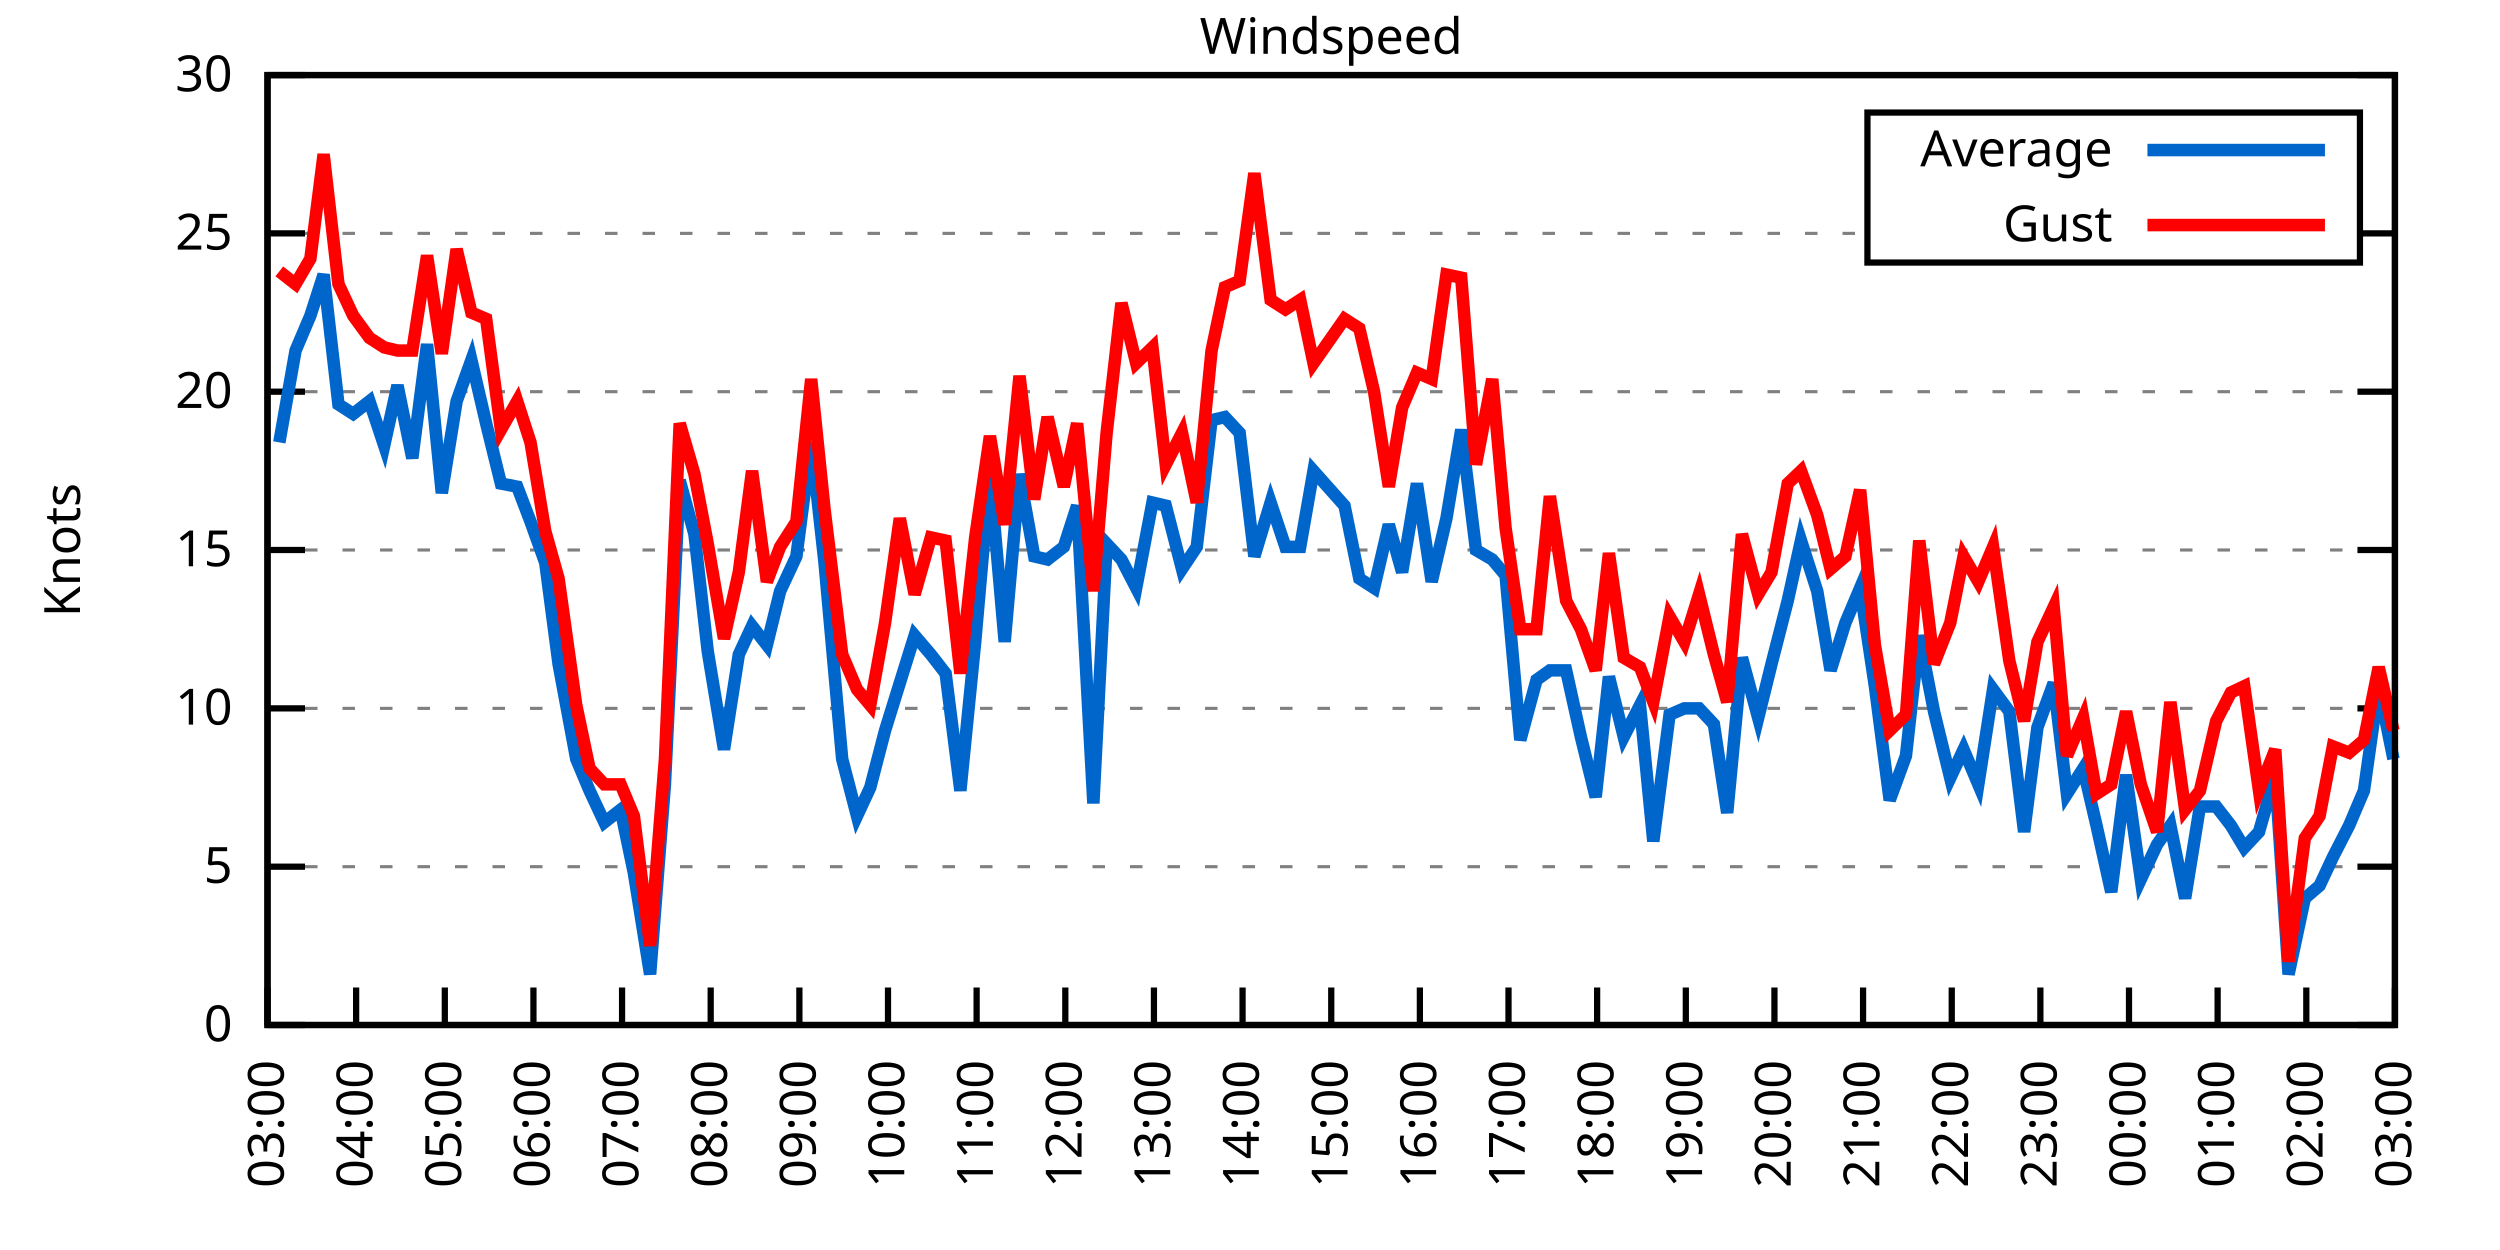
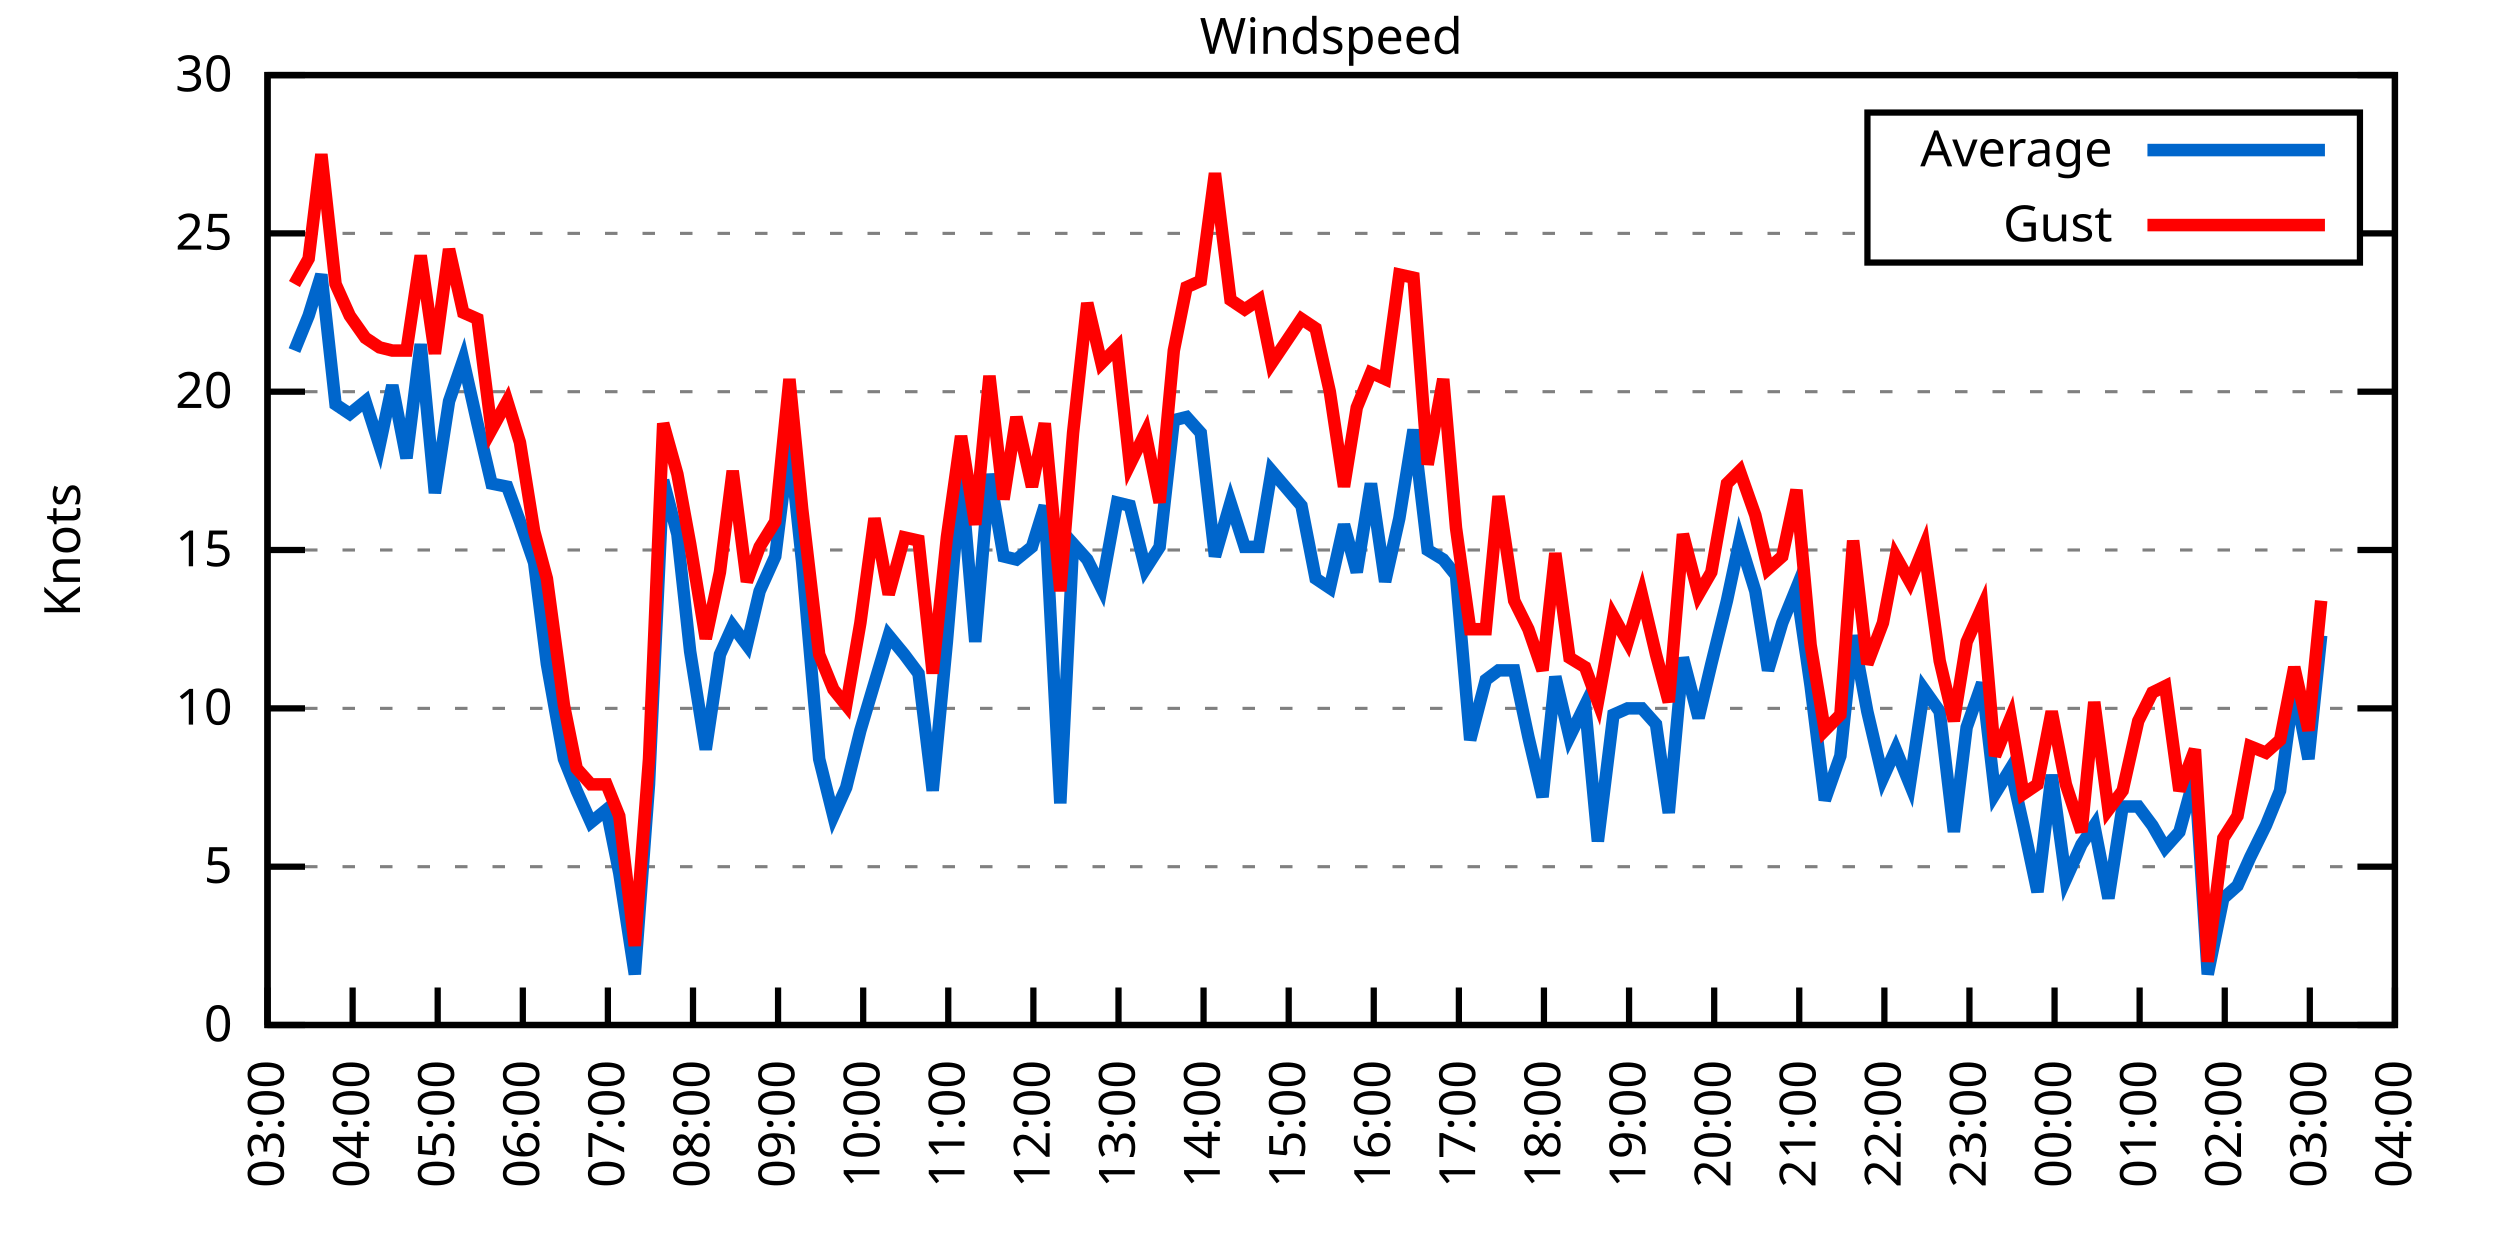
<svg xmlns="http://www.w3.org/2000/svg" xmlns:xlink="http://www.w3.org/1999/xlink" width="400" height="200" viewBox="0 0 400 200">
  <g id="gnuplot_canvas">
    <rect x="0" y="0" width="400" height="200" fill="none" />
    <defs>
      <circle id="gpDot" r="0.5" stroke-width="0.5" stroke="currentColor" />
      <path id="gpPt0" stroke-width="0.333" stroke="currentColor" d="M-1,0 h2 M0,-1 v2" />
      <path id="gpPt1" stroke-width="0.333" stroke="currentColor" d="M-1,-1 L1,1 M1,-1 L-1,1" />
      <path id="gpPt2" stroke-width="0.333" stroke="currentColor" d="M-1,0 L1,0 M0,-1 L0,1 M-1,-1 L1,1 M-1,1 L1,-1" />
      <rect id="gpPt3" stroke-width="0.333" stroke="currentColor" x="-1" y="-1" width="2" height="2" />
      <rect id="gpPt4" stroke-width="0.333" stroke="currentColor" fill="currentColor" x="-1" y="-1" width="2" height="2" />
      <circle id="gpPt5" stroke-width="0.333" stroke="currentColor" cx="0" cy="0" r="1" />
      <use xlink:href="#gpPt5" id="gpPt6" fill="currentColor" stroke="none" />
      <path id="gpPt7" stroke-width="0.333" stroke="currentColor" d="M0,-1.33 L-1.33,0.67 L1.33,0.67 z" />
      <use xlink:href="#gpPt7" id="gpPt8" fill="currentColor" stroke="none" />
      <use xlink:href="#gpPt7" id="gpPt9" stroke="currentColor" transform="rotate(180)" />
      <use xlink:href="#gpPt9" id="gpPt10" fill="currentColor" stroke="none" />
      <use xlink:href="#gpPt3" id="gpPt11" stroke="currentColor" transform="rotate(45)" />
      <use xlink:href="#gpPt11" id="gpPt12" fill="currentColor" stroke="none" />
      <path id="gpPt13" stroke-width="0.333" stroke="currentColor" d="M0,1.330 L1.265,0.411 L0.782,-1.067 L-0.782,-1.076 L-1.265,0.411 z" />
      <use xlink:href="#gpPt13" id="gpPt14" fill="currentColor" stroke="none" />
      <filter id="textbox" filterUnits="objectBoundingBox" x="0" y="0" height="1" width="1">
        <feFlood flood-color="white" flood-opacity="1" result="bgnd" />
        <feComposite in="SourceGraphic" in2="bgnd" operator="atop" />
      </filter>
      <filter id="greybox" filterUnits="objectBoundingBox" x="0" y="0" height="1" width="1">
        <feFlood flood-color="lightgrey" flood-opacity="1" result="grey" />
        <feComposite in="SourceGraphic" in2="grey" operator="atop" />
      </filter>
    </defs>
    <g fill="none" color="white" stroke="currentColor" stroke-width="1.00" stroke-linecap="butt" stroke-linejoin="miter">
</g>
    <g fill="none" color="black" stroke="currentColor" stroke-width="1.00" stroke-linecap="butt" stroke-linejoin="miter">
      <g stroke="none" shape-rendering="crispEdges">
        <polygon fill="rgb(255, 255, 255)" points="42.80,164.00 383.18,164.00 383.18,12.02 42.80,12.02 " />
      </g>
    </g>
    <g fill="none" color="black" stroke="currentColor" stroke-width="1.00" stroke-linecap="butt" stroke-linejoin="miter">
</g>
    <g fill="none" color="black" stroke="black" stroke-width="0.50" stroke-linecap="butt" stroke-linejoin="miter">
</g>
    <g fill="none" color="gray" stroke="currentColor" stroke-width="0.50" stroke-linecap="butt" stroke-linejoin="miter">
      <path stroke="gray" stroke-dasharray="2,4" class="gridline" d="M42.80,164.00 L383.19,164.00  " />
    </g>
    <g fill="none" color="gray" stroke="gray" stroke-width="1.00" stroke-linecap="butt" stroke-linejoin="miter">
</g>
    <g fill="none" color="black" stroke="currentColor" stroke-width="1.00" stroke-linecap="butt" stroke-linejoin="miter">
      <path stroke="black" d="M42.80,164.00 L48.80,164.00 M383.19,164.00 L377.19,164.00  " />
      <g transform="translate(37.20,166.60)" stroke="none" fill="black" font-family="Sans" font-size="8.00" text-anchor="end">
        <text>
          <tspan font-family="Sans"> 0</tspan>
        </text>
      </g>
    </g>
    <g fill="none" color="black" stroke="currentColor" stroke-width="1.00" stroke-linecap="butt" stroke-linejoin="miter">
</g>
    <g fill="none" color="black" stroke="black" stroke-width="0.50" stroke-linecap="butt" stroke-linejoin="miter">
</g>
    <g fill="none" color="gray" stroke="currentColor" stroke-width="0.50" stroke-linecap="butt" stroke-linejoin="miter">
      <path stroke="gray" stroke-dasharray="2,4" class="gridline" d="M42.80,138.67 L383.19,138.67  " />
    </g>
    <g fill="none" color="gray" stroke="gray" stroke-width="1.00" stroke-linecap="butt" stroke-linejoin="miter">
</g>
    <g fill="none" color="black" stroke="currentColor" stroke-width="1.00" stroke-linecap="butt" stroke-linejoin="miter">
      <path stroke="black" d="M42.80,138.67 L48.80,138.67 M383.19,138.67 L377.19,138.67  " />
      <g transform="translate(37.20,141.27)" stroke="none" fill="black" font-family="Sans" font-size="8.00" text-anchor="end">
        <text>
          <tspan font-family="Sans"> 5</tspan>
        </text>
      </g>
    </g>
    <g fill="none" color="black" stroke="currentColor" stroke-width="1.00" stroke-linecap="butt" stroke-linejoin="miter">
</g>
    <g fill="none" color="black" stroke="black" stroke-width="0.50" stroke-linecap="butt" stroke-linejoin="miter">
</g>
    <g fill="none" color="gray" stroke="currentColor" stroke-width="0.50" stroke-linecap="butt" stroke-linejoin="miter">
      <path stroke="gray" stroke-dasharray="2,4" class="gridline" d="M42.80,113.34 L383.19,113.34  " />
    </g>
    <g fill="none" color="gray" stroke="gray" stroke-width="1.00" stroke-linecap="butt" stroke-linejoin="miter">
</g>
    <g fill="none" color="black" stroke="currentColor" stroke-width="1.00" stroke-linecap="butt" stroke-linejoin="miter">
      <path stroke="black" d="M42.80,113.34 L48.80,113.34 M383.19,113.34 L377.19,113.34  " />
      <g transform="translate(37.20,115.94)" stroke="none" fill="black" font-family="Sans" font-size="8.00" text-anchor="end">
        <text>
          <tspan font-family="Sans"> 10</tspan>
        </text>
      </g>
    </g>
    <g fill="none" color="black" stroke="currentColor" stroke-width="1.00" stroke-linecap="butt" stroke-linejoin="miter">
</g>
    <g fill="none" color="black" stroke="black" stroke-width="0.50" stroke-linecap="butt" stroke-linejoin="miter">
</g>
    <g fill="none" color="gray" stroke="currentColor" stroke-width="0.50" stroke-linecap="butt" stroke-linejoin="miter">
      <path stroke="gray" stroke-dasharray="2,4" class="gridline" d="M42.80,88.00 L383.19,88.00  " />
    </g>
    <g fill="none" color="gray" stroke="gray" stroke-width="1.00" stroke-linecap="butt" stroke-linejoin="miter">
</g>
    <g fill="none" color="black" stroke="currentColor" stroke-width="1.00" stroke-linecap="butt" stroke-linejoin="miter">
      <path stroke="black" d="M42.80,88.00 L48.80,88.00 M383.19,88.00 L377.19,88.00  " />
      <g transform="translate(37.20,90.60)" stroke="none" fill="black" font-family="Sans" font-size="8.00" text-anchor="end">
        <text>
          <tspan font-family="Sans"> 15</tspan>
        </text>
      </g>
    </g>
    <g fill="none" color="black" stroke="currentColor" stroke-width="1.00" stroke-linecap="butt" stroke-linejoin="miter">
</g>
    <g fill="none" color="black" stroke="black" stroke-width="0.50" stroke-linecap="butt" stroke-linejoin="miter">
</g>
    <g fill="none" color="gray" stroke="currentColor" stroke-width="0.50" stroke-linecap="butt" stroke-linejoin="miter">
      <path stroke="gray" stroke-dasharray="2,4" class="gridline" d="M42.80,62.67 L383.19,62.67  " />
    </g>
    <g fill="none" color="gray" stroke="gray" stroke-width="1.00" stroke-linecap="butt" stroke-linejoin="miter">
</g>
    <g fill="none" color="black" stroke="currentColor" stroke-width="1.00" stroke-linecap="butt" stroke-linejoin="miter">
      <path stroke="black" d="M42.80,62.67 L48.80,62.67 M383.19,62.67 L377.19,62.67  " />
      <g transform="translate(37.20,65.27)" stroke="none" fill="black" font-family="Sans" font-size="8.00" text-anchor="end">
        <text>
          <tspan font-family="Sans"> 20</tspan>
        </text>
      </g>
    </g>
    <g fill="none" color="black" stroke="currentColor" stroke-width="1.00" stroke-linecap="butt" stroke-linejoin="miter">
</g>
    <g fill="none" color="black" stroke="black" stroke-width="0.50" stroke-linecap="butt" stroke-linejoin="miter">
</g>
    <g fill="none" color="gray" stroke="currentColor" stroke-width="0.50" stroke-linecap="butt" stroke-linejoin="miter">
      <path stroke="gray" stroke-dasharray="2,4" class="gridline" d="M42.80,37.34 L298.79,37.34 M377.59,37.34 L383.19,37.34  " />
    </g>
    <g fill="none" color="gray" stroke="gray" stroke-width="1.00" stroke-linecap="butt" stroke-linejoin="miter">
</g>
    <g fill="none" color="black" stroke="currentColor" stroke-width="1.00" stroke-linecap="butt" stroke-linejoin="miter">
      <path stroke="black" d="M42.80,37.34 L48.80,37.34 M383.19,37.34 L377.19,37.34  " />
      <g transform="translate(37.20,39.94)" stroke="none" fill="black" font-family="Sans" font-size="8.00" text-anchor="end">
        <text>
          <tspan font-family="Sans"> 25</tspan>
        </text>
      </g>
    </g>
    <g fill="none" color="black" stroke="currentColor" stroke-width="1.00" stroke-linecap="butt" stroke-linejoin="miter">
</g>
    <g fill="none" color="black" stroke="black" stroke-width="0.50" stroke-linecap="butt" stroke-linejoin="miter">
</g>
    <g fill="none" color="gray" stroke="currentColor" stroke-width="0.50" stroke-linecap="butt" stroke-linejoin="miter">
      <path stroke="gray" stroke-dasharray="2,4" class="gridline" d="M42.80,12.01 L383.19,12.01  " />
    </g>
    <g fill="none" color="gray" stroke="gray" stroke-width="1.00" stroke-linecap="butt" stroke-linejoin="miter">
</g>
    <g fill="none" color="black" stroke="currentColor" stroke-width="1.00" stroke-linecap="butt" stroke-linejoin="miter">
      <path stroke="black" d="M42.80,12.01 L48.80,12.01 M383.19,12.01 L377.19,12.01  " />
      <g transform="translate(37.20,14.61)" stroke="none" fill="black" font-family="Sans" font-size="8.00" text-anchor="end">
        <text>
          <tspan font-family="Sans"> 30</tspan>
        </text>
      </g>
    </g>
    <g fill="none" color="black" stroke="currentColor" stroke-width="1.00" stroke-linecap="butt" stroke-linejoin="miter">
      <path stroke="black" d="M42.80,164.00 L42.80,158.00  " />
      <g transform="translate(45.40,169.60) rotate(270.00)" stroke="none" fill="black" font-family="Sans" font-size="8.00" text-anchor="end">
        <text>
          <tspan font-family="Sans">03:00</tspan>
        </text>
      </g>
    </g>
    <g fill="none" color="black" stroke="currentColor" stroke-width="1.00" stroke-linecap="butt" stroke-linejoin="miter">
-       <path stroke="black" d="M56.98,164.00 L56.98,158.00  " />
-       <g transform="translate(59.58,169.60) rotate(270.00)" stroke="none" fill="black" font-family="Sans" font-size="8.00" text-anchor="end">
+       <path stroke="black" d="M56.42,164.00 L56.42,158.00  " />
+       <g transform="translate(59.02,169.60) rotate(270.00)" stroke="none" fill="black" font-family="Sans" font-size="8.00" text-anchor="end">
        <text>
          <tspan font-family="Sans">04:00</tspan>
        </text>
      </g>
    </g>
    <g fill="none" color="black" stroke="currentColor" stroke-width="1.00" stroke-linecap="butt" stroke-linejoin="miter">
-       <path stroke="black" d="M71.17,164.00 L71.17,158.00  " />
-       <g transform="translate(73.77,169.60) rotate(270.00)" stroke="none" fill="black" font-family="Sans" font-size="8.00" text-anchor="end">
+       <path stroke="black" d="M70.03,164.00 L70.03,158.00  " />
+       <g transform="translate(72.63,169.60) rotate(270.00)" stroke="none" fill="black" font-family="Sans" font-size="8.00" text-anchor="end">
        <text>
          <tspan font-family="Sans">05:00</tspan>
        </text>
      </g>
    </g>
    <g fill="none" color="black" stroke="currentColor" stroke-width="1.00" stroke-linecap="butt" stroke-linejoin="miter">
-       <path stroke="black" d="M85.35,164.00 L85.35,158.00  " />
-       <g transform="translate(87.95,169.60) rotate(270.00)" stroke="none" fill="black" font-family="Sans" font-size="8.00" text-anchor="end">
+       <path stroke="black" d="M83.65,164.00 L83.65,158.00  " />
+       <g transform="translate(86.25,169.60) rotate(270.00)" stroke="none" fill="black" font-family="Sans" font-size="8.00" text-anchor="end">
        <text>
          <tspan font-family="Sans">06:00</tspan>
        </text>
      </g>
    </g>
    <g fill="none" color="black" stroke="currentColor" stroke-width="1.00" stroke-linecap="butt" stroke-linejoin="miter">
-       <path stroke="black" d="M99.53,164.00 L99.53,158.00  " />
-       <g transform="translate(102.13,169.60) rotate(270.00)" stroke="none" fill="black" font-family="Sans" font-size="8.00" text-anchor="end">
+       <path stroke="black" d="M97.26,164.00 L97.26,158.00  " />
+       <g transform="translate(99.86,169.60) rotate(270.00)" stroke="none" fill="black" font-family="Sans" font-size="8.00" text-anchor="end">
        <text>
          <tspan font-family="Sans">07:00</tspan>
        </text>
      </g>
    </g>
    <g fill="none" color="black" stroke="currentColor" stroke-width="1.00" stroke-linecap="butt" stroke-linejoin="miter">
-       <path stroke="black" d="M113.71,164.00 L113.71,158.00  " />
-       <g transform="translate(116.31,169.60) rotate(270.00)" stroke="none" fill="black" font-family="Sans" font-size="8.00" text-anchor="end">
+       <path stroke="black" d="M110.88,164.00 L110.88,158.00  " />
+       <g transform="translate(113.48,169.60) rotate(270.00)" stroke="none" fill="black" font-family="Sans" font-size="8.00" text-anchor="end">
        <text>
          <tspan font-family="Sans">08:00</tspan>
        </text>
      </g>
    </g>
    <g fill="none" color="black" stroke="currentColor" stroke-width="1.00" stroke-linecap="butt" stroke-linejoin="miter">
-       <path stroke="black" d="M127.90,164.00 L127.90,158.00  " />
-       <g transform="translate(130.50,169.60) rotate(270.00)" stroke="none" fill="black" font-family="Sans" font-size="8.00" text-anchor="end">
+       <path stroke="black" d="M124.49,164.00 L124.49,158.00  " />
+       <g transform="translate(127.09,169.60) rotate(270.00)" stroke="none" fill="black" font-family="Sans" font-size="8.00" text-anchor="end">
        <text>
          <tspan font-family="Sans">09:00</tspan>
        </text>
      </g>
    </g>
    <g fill="none" color="black" stroke="currentColor" stroke-width="1.00" stroke-linecap="butt" stroke-linejoin="miter">
-       <path stroke="black" d="M142.08,164.00 L142.08,158.00  " />
-       <g transform="translate(144.68,169.60) rotate(270.00)" stroke="none" fill="black" font-family="Sans" font-size="8.00" text-anchor="end">
+       <path stroke="black" d="M138.11,164.00 L138.11,158.00  " />
+       <g transform="translate(140.71,169.60) rotate(270.00)" stroke="none" fill="black" font-family="Sans" font-size="8.00" text-anchor="end">
        <text>
          <tspan font-family="Sans">10:00</tspan>
        </text>
      </g>
    </g>
    <g fill="none" color="black" stroke="currentColor" stroke-width="1.00" stroke-linecap="butt" stroke-linejoin="miter">
-       <path stroke="black" d="M156.26,164.00 L156.26,158.00  " />
-       <g transform="translate(158.86,169.60) rotate(270.00)" stroke="none" fill="black" font-family="Sans" font-size="8.00" text-anchor="end">
+       <path stroke="black" d="M151.72,164.00 L151.72,158.00  " />
+       <g transform="translate(154.32,169.60) rotate(270.00)" stroke="none" fill="black" font-family="Sans" font-size="8.00" text-anchor="end">
        <text>
          <tspan font-family="Sans">11:00</tspan>
        </text>
      </g>
    </g>
    <g fill="none" color="black" stroke="currentColor" stroke-width="1.00" stroke-linecap="butt" stroke-linejoin="miter">
-       <path stroke="black" d="M170.45,164.00 L170.45,158.00  " />
-       <g transform="translate(173.05,169.60) rotate(270.00)" stroke="none" fill="black" font-family="Sans" font-size="8.00" text-anchor="end">
+       <path stroke="black" d="M165.34,164.00 L165.34,158.00  " />
+       <g transform="translate(167.94,169.60) rotate(270.00)" stroke="none" fill="black" font-family="Sans" font-size="8.00" text-anchor="end">
        <text>
          <tspan font-family="Sans">12:00</tspan>
        </text>
      </g>
    </g>
    <g fill="none" color="black" stroke="currentColor" stroke-width="1.00" stroke-linecap="butt" stroke-linejoin="miter">
-       <path stroke="black" d="M184.63,164.00 L184.63,158.00  " />
-       <g transform="translate(187.23,169.60) rotate(270.00)" stroke="none" fill="black" font-family="Sans" font-size="8.00" text-anchor="end">
+       <path stroke="black" d="M178.96,164.00 L178.96,158.00  " />
+       <g transform="translate(181.56,169.60) rotate(270.00)" stroke="none" fill="black" font-family="Sans" font-size="8.00" text-anchor="end">
        <text>
          <tspan font-family="Sans">13:00</tspan>
        </text>
      </g>
    </g>
    <g fill="none" color="black" stroke="currentColor" stroke-width="1.00" stroke-linecap="butt" stroke-linejoin="miter">
-       <path stroke="black" d="M198.81,164.00 L198.81,158.00  " />
-       <g transform="translate(201.41,169.60) rotate(270.00)" stroke="none" fill="black" font-family="Sans" font-size="8.00" text-anchor="end">
+       <path stroke="black" d="M192.57,164.00 L192.57,158.00  " />
+       <g transform="translate(195.17,169.60) rotate(270.00)" stroke="none" fill="black" font-family="Sans" font-size="8.00" text-anchor="end">
        <text>
          <tspan font-family="Sans">14:00</tspan>
        </text>
      </g>
    </g>
    <g fill="none" color="black" stroke="currentColor" stroke-width="1.00" stroke-linecap="butt" stroke-linejoin="miter">
-       <path stroke="black" d="M213.00,164.00 L213.00,158.00  " />
-       <g transform="translate(215.60,169.60) rotate(270.00)" stroke="none" fill="black" font-family="Sans" font-size="8.00" text-anchor="end">
+       <path stroke="black" d="M206.19,164.00 L206.19,158.00  " />
+       <g transform="translate(208.79,169.60) rotate(270.00)" stroke="none" fill="black" font-family="Sans" font-size="8.00" text-anchor="end">
        <text>
          <tspan font-family="Sans">15:00</tspan>
        </text>
      </g>
    </g>
    <g fill="none" color="black" stroke="currentColor" stroke-width="1.00" stroke-linecap="butt" stroke-linejoin="miter">
-       <path stroke="black" d="M227.18,164.00 L227.18,158.00  " />
-       <g transform="translate(229.78,169.60) rotate(270.00)" stroke="none" fill="black" font-family="Sans" font-size="8.00" text-anchor="end">
+       <path stroke="black" d="M219.80,164.00 L219.80,158.00  " />
+       <g transform="translate(222.40,169.60) rotate(270.00)" stroke="none" fill="black" font-family="Sans" font-size="8.00" text-anchor="end">
        <text>
          <tspan font-family="Sans">16:00</tspan>
        </text>
      </g>
    </g>
    <g fill="none" color="black" stroke="currentColor" stroke-width="1.00" stroke-linecap="butt" stroke-linejoin="miter">
-       <path stroke="black" d="M241.36,164.00 L241.36,158.00  " />
-       <g transform="translate(243.96,169.60) rotate(270.00)" stroke="none" fill="black" font-family="Sans" font-size="8.00" text-anchor="end">
+       <path stroke="black" d="M233.42,164.00 L233.42,158.00  " />
+       <g transform="translate(236.02,169.60) rotate(270.00)" stroke="none" fill="black" font-family="Sans" font-size="8.00" text-anchor="end">
        <text>
          <tspan font-family="Sans">17:00</tspan>
        </text>
      </g>
    </g>
    <g fill="none" color="black" stroke="currentColor" stroke-width="1.00" stroke-linecap="butt" stroke-linejoin="miter">
-       <path stroke="black" d="M255.54,164.00 L255.54,158.00  " />
-       <g transform="translate(258.14,169.60) rotate(270.00)" stroke="none" fill="black" font-family="Sans" font-size="8.00" text-anchor="end">
+       <path stroke="black" d="M247.03,164.00 L247.03,158.00  " />
+       <g transform="translate(249.63,169.60) rotate(270.00)" stroke="none" fill="black" font-family="Sans" font-size="8.00" text-anchor="end">
        <text>
          <tspan font-family="Sans">18:00</tspan>
        </text>
      </g>
    </g>
    <g fill="none" color="black" stroke="currentColor" stroke-width="1.00" stroke-linecap="butt" stroke-linejoin="miter">
-       <path stroke="black" d="M269.73,164.00 L269.73,158.00  " />
-       <g transform="translate(272.33,169.60) rotate(270.00)" stroke="none" fill="black" font-family="Sans" font-size="8.00" text-anchor="end">
+       <path stroke="black" d="M260.65,164.00 L260.65,158.00  " />
+       <g transform="translate(263.25,169.60) rotate(270.00)" stroke="none" fill="black" font-family="Sans" font-size="8.00" text-anchor="end">
        <text>
          <tspan font-family="Sans">19:00</tspan>
        </text>
      </g>
    </g>
    <g fill="none" color="black" stroke="currentColor" stroke-width="1.00" stroke-linecap="butt" stroke-linejoin="miter">
-       <path stroke="black" d="M283.91,164.00 L283.91,158.00  " />
-       <g transform="translate(286.51,169.60) rotate(270.00)" stroke="none" fill="black" font-family="Sans" font-size="8.00" text-anchor="end">
+       <path stroke="black" d="M274.27,164.00 L274.27,158.00  " />
+       <g transform="translate(276.87,169.60) rotate(270.00)" stroke="none" fill="black" font-family="Sans" font-size="8.00" text-anchor="end">
        <text>
          <tspan font-family="Sans">20:00</tspan>
        </text>
      </g>
    </g>
    <g fill="none" color="black" stroke="currentColor" stroke-width="1.00" stroke-linecap="butt" stroke-linejoin="miter">
-       <path stroke="black" d="M298.09,164.00 L298.09,158.00  " />
-       <g transform="translate(300.69,169.60) rotate(270.00)" stroke="none" fill="black" font-family="Sans" font-size="8.00" text-anchor="end">
+       <path stroke="black" d="M287.88,164.00 L287.88,158.00  " />
+       <g transform="translate(290.48,169.60) rotate(270.00)" stroke="none" fill="black" font-family="Sans" font-size="8.00" text-anchor="end">
        <text>
          <tspan font-family="Sans">21:00</tspan>
        </text>
      </g>
    </g>
    <g fill="none" color="black" stroke="currentColor" stroke-width="1.00" stroke-linecap="butt" stroke-linejoin="miter">
-       <path stroke="black" d="M312.28,164.00 L312.28,158.00  " />
-       <g transform="translate(314.88,169.60) rotate(270.00)" stroke="none" fill="black" font-family="Sans" font-size="8.00" text-anchor="end">
+       <path stroke="black" d="M301.50,164.00 L301.50,158.00  " />
+       <g transform="translate(304.10,169.60) rotate(270.00)" stroke="none" fill="black" font-family="Sans" font-size="8.00" text-anchor="end">
        <text>
          <tspan font-family="Sans">22:00</tspan>
        </text>
      </g>
    </g>
    <g fill="none" color="black" stroke="currentColor" stroke-width="1.00" stroke-linecap="butt" stroke-linejoin="miter">
-       <path stroke="black" d="M326.46,164.00 L326.46,158.00  " />
-       <g transform="translate(329.06,169.60) rotate(270.00)" stroke="none" fill="black" font-family="Sans" font-size="8.00" text-anchor="end">
+       <path stroke="black" d="M315.11,164.00 L315.11,158.00  " />
+       <g transform="translate(317.71,169.60) rotate(270.00)" stroke="none" fill="black" font-family="Sans" font-size="8.00" text-anchor="end">
        <text>
          <tspan font-family="Sans">23:00</tspan>
        </text>
      </g>
    </g>
    <g fill="none" color="black" stroke="currentColor" stroke-width="1.00" stroke-linecap="butt" stroke-linejoin="miter">
-       <path stroke="black" d="M340.64,164.00 L340.64,158.00  " />
-       <g transform="translate(343.24,169.60) rotate(270.00)" stroke="none" fill="black" font-family="Sans" font-size="8.00" text-anchor="end">
+       <path stroke="black" d="M328.73,164.00 L328.73,158.00  " />
+       <g transform="translate(331.33,169.60) rotate(270.00)" stroke="none" fill="black" font-family="Sans" font-size="8.00" text-anchor="end">
        <text>
          <tspan font-family="Sans">00:00</tspan>
        </text>
      </g>
    </g>
    <g fill="none" color="black" stroke="currentColor" stroke-width="1.00" stroke-linecap="butt" stroke-linejoin="miter">
-       <path stroke="black" d="M354.82,164.00 L354.82,158.00  " />
-       <g transform="translate(357.42,169.60) rotate(270.00)" stroke="none" fill="black" font-family="Sans" font-size="8.00" text-anchor="end">
+       <path stroke="black" d="M342.34,164.00 L342.34,158.00  " />
+       <g transform="translate(344.94,169.60) rotate(270.00)" stroke="none" fill="black" font-family="Sans" font-size="8.00" text-anchor="end">
        <text>
          <tspan font-family="Sans">01:00</tspan>
        </text>
      </g>
    </g>
    <g fill="none" color="black" stroke="currentColor" stroke-width="1.00" stroke-linecap="butt" stroke-linejoin="miter">
-       <path stroke="black" d="M369.01,164.00 L369.01,158.00  " />
-       <g transform="translate(371.61,169.60) rotate(270.00)" stroke="none" fill="black" font-family="Sans" font-size="8.00" text-anchor="end">
+       <path stroke="black" d="M355.96,164.00 L355.96,158.00  " />
+       <g transform="translate(358.56,169.60) rotate(270.00)" stroke="none" fill="black" font-family="Sans" font-size="8.00" text-anchor="end">
        <text>
          <tspan font-family="Sans">02:00</tspan>
+         </text>
+       </g>
+     </g>
+     <g fill="none" color="black" stroke="currentColor" stroke-width="1.00" stroke-linecap="butt" stroke-linejoin="miter">
+       <path stroke="black" d="M369.57,164.00 L369.57,158.00  " />
+       <g transform="translate(372.17,169.60) rotate(270.00)" stroke="none" fill="black" font-family="Sans" font-size="8.00" text-anchor="end">
+         <text>
+           <tspan font-family="Sans">03:00</tspan>
        </text>
      </g>
    </g>
    <g fill="none" color="black" stroke="currentColor" stroke-width="1.00" stroke-linecap="butt" stroke-linejoin="miter">
      <path stroke="black" d="M383.19,164.00 L383.19,158.00  " />
      <g transform="translate(385.79,169.60) rotate(270.00)" stroke="none" fill="black" font-family="Sans" font-size="8.00" text-anchor="end">
        <text>
-           <tspan font-family="Sans">03:00</tspan>
+           <tspan font-family="Sans">04:00</tspan>
        </text>
      </g>
    </g>
    <g fill="none" color="black" stroke="currentColor" stroke-width="1.00" stroke-linecap="butt" stroke-linejoin="miter">
</g>
    <g fill="none" color="black" stroke="currentColor" stroke-width="1.00" stroke-linecap="butt" stroke-linejoin="miter">
      <path stroke="black" d="M42.80,12.01 L42.80,164.00 L383.19,164.00 L383.19,12.01 L42.80,12.01 Z  " />
    </g>
    <g fill="none" color="black" stroke="currentColor" stroke-width="1.00" stroke-linecap="butt" stroke-linejoin="miter">
</g>
    <g fill="none" color="black" stroke="currentColor" stroke-width="1.00" stroke-linecap="butt" stroke-linejoin="miter">
      <path stroke="black" d="M298.79,42.01 L298.79,18.01 L377.59,18.01 L377.59,42.01 L298.79,42.01 Z  " />
    </g>
    <g id="Windspeed_plot_1">
      <g fill="none" color="white" stroke="black" stroke-width="2.00" stroke-linecap="butt" stroke-linejoin="miter">
</g>
      <g fill="none" color="black" stroke="currentColor" stroke-width="2.00" stroke-linecap="butt" stroke-linejoin="miter">
        <g transform="translate(337.99,26.61)" stroke="none" fill="black" font-family="Sans" font-size="8.00" text-anchor="end">
          <text>
            <tspan font-family="Sans">Average</tspan>
          </text>
        </g>
      </g>
      <g fill="none" color="black" stroke="currentColor" stroke-width="2.00" stroke-linecap="butt" stroke-linejoin="miter">
-         <path stroke="rgb(  0, 102, 204)" d="M343.59,24.01 L371.99,24.01 M44.69,70.78 L47.29,56.09 L49.66,50.51 L51.78,43.93 L54.15,64.70 L56.51,66.22   L59.11,64.19 L61.47,71.29 L63.60,61.66 L65.97,73.31 L68.33,55.07 L70.69,78.89 L73.06,64.19 L75.42,57.61   L77.78,67.74 L80.15,77.37 L82.75,77.87 L84.88,83.45 L87.24,90.03 L89.37,106.24 L92.20,121.44 L94.33,126.51   L96.70,131.58 L99.30,129.55 L101.42,139.68 L104.02,155.89 L106.39,125.50 L108.75,76.86 L111.11,85.47 L113.24,104.22   L115.84,119.92 L118.21,104.72 L120.33,100.16 L122.70,103.20 L124.82,94.59 L127.42,89.02 L129.79,70.78 L131.92,90.03   L134.75,121.44 L137.12,130.56 L139.24,126.00 L141.61,116.88 L143.97,109.28 L146.34,101.68 L148.94,104.72 L151.30,107.76   L153.66,126.51 L156.03,102.70 L158.39,75.85 L160.75,102.70 L163.12,75.85 L165.48,89.02 L167.61,89.52 L170.21,87.50   L172.34,80.91 L174.94,128.54 L177.06,86.99 L179.43,89.52 L181.79,94.08 L184.39,80.41 L186.52,80.91 L189.12,91.04   L191.48,87.50 L193.85,67.23 L195.98,66.73 L198.34,69.26 L200.70,89.02 L203.30,80.41 L205.67,87.50 L208.03,87.50   L210.16,75.34 L215.12,80.91 L217.49,92.56 L219.85,94.08 L222.21,83.95 L224.34,91.55 L226.71,77.37 L229.07,93.07   L231.43,82.94 L233.80,68.75 L236.16,88.00 L238.76,89.52 L240.89,92.06 L243.25,118.40 L245.85,108.78 L247.98,107.26   L250.58,107.26 L252.94,117.90 L255.31,127.52 L257.43,108.27 L259.80,117.90 L262.40,112.83 L264.53,134.62 L267.13,114.35   L269.49,113.34 L271.85,113.34 L274.22,115.87 L276.35,130.06 L278.71,105.23 L281.31,114.86 L283.44,106.24 L286.04,96.11   L288.16,86.49 L290.76,94.59 L292.89,107.26 L295.26,99.66 L297.62,94.08 L299.98,109.79 L302.35,128.03 L304.95,120.94   L307.08,101.68 L309.44,113.84 L312.04,124.48 L314.17,119.92 L316.53,125.50 L318.89,110.30 L321.49,113.84 L323.86,133.10   L325.99,116.38 L328.59,109.28 L330.71,127.02 L333.31,122.96 L335.44,132.08 L337.80,142.72 L340.17,123.98 L342.53,140.69   L345.13,135.12 L347.26,132.08 L349.62,143.73 L351.99,129.04 L354.59,129.04 L356.95,132.08 L359.08,135.63 L361.44,133.10   L364.04,123.98 L366.17,155.89 L368.77,143.73 L371.13,141.71 L373.26,137.15 L375.86,132.08 L378.23,126.51 L380.59,109.79   L382.95,121.44  " />
+         <path stroke="rgb(  0, 102, 204)" d="M343.59,24.01 L371.99,24.01 M47.11,56.09 L49.38,50.51 L51.42,43.93 L53.69,64.70 L55.96,66.22 L58.46,64.19   L60.73,71.29 L62.77,61.66 L65.04,73.31 L67.31,55.07 L69.58,78.89 L71.85,64.19 L74.12,57.61 L76.39,67.74   L78.65,77.37 L81.15,77.87 L83.19,83.45 L85.46,90.03 L87.50,106.24 L90.23,121.44 L92.27,126.51 L94.54,131.58   L97.04,129.55 L99.08,139.68 L101.57,155.89 L103.84,125.50 L106.11,76.86 L108.38,85.47 L110.42,104.22 L112.92,119.92   L115.19,104.72 L117.23,100.16 L119.50,103.20 L121.54,94.59 L124.04,89.02 L126.31,70.78 L128.35,90.03 L131.07,121.44   L133.34,130.56 L135.39,126.00 L137.66,116.88 L139.92,109.28 L142.19,101.68 L144.69,104.72 L146.96,107.76 L149.23,126.51   L151.50,102.70 L153.77,75.85 L156.04,102.70 L158.31,75.85 L160.57,89.02 L162.62,89.52 L165.11,87.50 L167.16,80.91   L169.65,128.54 L171.69,86.99 L173.96,89.52 L176.23,94.08 L178.73,80.41 L180.77,80.91 L183.27,91.04 L185.54,87.50   L187.81,67.23 L189.85,66.73 L192.12,69.26 L194.39,89.02 L196.88,80.41 L199.15,87.50 L201.42,87.50 L203.46,75.34   L208.23,80.91 L210.50,92.56 L212.77,94.08 L215.04,83.95 L217.08,91.55 L219.35,77.37 L221.62,93.07 L223.89,82.94   L226.16,68.75 L228.43,88.00 L230.92,89.52 L232.96,92.06 L235.23,118.40 L237.73,108.78 L239.77,107.26 L242.27,107.26   L244.54,117.90 L246.81,127.52 L248.85,108.27 L251.12,117.90 L253.61,112.83 L255.66,134.62 L258.15,114.35 L260.42,113.34   L262.69,113.34 L264.96,115.87 L267.00,130.06 L269.27,105.23 L271.77,114.86 L273.81,106.24 L276.31,96.11 L278.35,86.49   L280.85,94.59 L282.89,107.26 L285.16,99.66 L287.43,94.08 L289.70,109.79 L291.97,128.03 L294.46,120.94 L296.50,101.68   L298.77,113.84 L301.27,124.48 L303.31,119.92 L305.58,125.50 L307.85,110.30 L310.35,113.84 L312.62,133.10 L314.66,116.38   L317.15,109.28 L319.20,127.02 L321.69,122.96 L323.74,132.08 L326.00,142.72 L328.27,123.98 L330.54,140.69 L333.04,135.12   L335.08,132.08 L337.35,143.73 L339.62,129.04 L342.12,129.04 L344.39,132.08 L346.43,135.63 L348.70,133.10 L351.19,123.98   L353.24,155.89 L355.73,143.73 L358.00,141.71 L360.04,137.15 L362.54,132.08 L364.81,126.51 L367.08,109.79 L369.35,121.44   L371.39,101.68  " />
      </g>
    </g>
    <g id="Windspeed_plot_2">
      <g fill="none" color="black" stroke="currentColor" stroke-width="2.00" stroke-linecap="butt" stroke-linejoin="miter">
        <g transform="translate(337.99,38.61)" stroke="none" fill="black" font-family="Sans" font-size="8.00" text-anchor="end">
          <text>
            <tspan font-family="Sans">Gust</tspan>
          </text>
        </g>
      </g>
      <g fill="none" color="black" stroke="currentColor" stroke-width="2.00" stroke-linecap="butt" stroke-linejoin="miter">
-         <path stroke="rgb(255,   0,   0)" d="M343.59,36.01 L371.99,36.01 M44.69,43.42 L47.29,45.45 L49.66,41.39 L51.78,24.68 L54.15,45.45 L56.51,50.51   L59.11,54.06 L61.47,55.58 L63.60,56.09 L65.97,56.09 L68.33,40.89 L70.69,56.59 L73.06,39.87 L75.42,50.01   L77.78,51.02 L80.15,68.75 L82.75,64.19 L84.88,70.78 L87.24,84.97 L89.37,92.56 L92.20,112.83 L94.33,122.96   L96.70,125.50 L99.30,125.50 L101.42,130.56 L104.02,151.33 L106.39,121.44 L108.75,67.74 L111.11,75.85 L113.24,86.99   L115.84,102.19 L118.21,91.55 L120.33,75.34 L122.70,93.07 L124.82,87.50 L127.42,83.45 L129.79,60.65 L131.92,81.42   L134.75,104.72 L137.12,110.30 L139.24,112.83 L141.61,99.66 L143.97,82.94 L146.34,95.10 L148.94,85.98 L151.30,86.49   L153.66,107.76 L156.03,85.98 L158.39,69.77 L160.75,83.95 L163.12,60.14 L165.48,79.90 L167.61,66.73 L170.21,77.87   L172.34,67.74 L174.94,94.59 L177.06,69.26 L179.43,48.49 L181.79,58.11 L184.39,55.58 L186.52,74.33 L189.12,69.26   L191.48,80.41 L193.85,56.09 L195.98,45.95 L198.34,44.94 L200.70,27.72 L203.30,47.98 L205.67,49.50 L208.03,47.98   L210.16,58.11 L215.12,51.02 L217.49,52.54 L219.85,62.67 L222.21,77.87 L224.34,65.21 L226.71,59.63 L229.07,60.65   L231.43,43.93 L233.80,44.43 L236.16,74.33 L238.76,60.65 L240.89,84.46 L243.25,100.67 L245.85,100.67 L247.98,79.39   L250.58,96.11 L252.94,100.67 L255.31,107.26 L257.43,88.51 L259.80,105.23 L262.40,106.75 L264.53,112.32 L267.13,98.64   L269.49,102.70 L271.85,95.10 L274.22,104.72 L276.35,112.32 L278.71,85.47 L281.31,95.10 L283.44,91.55 L286.04,77.37   L288.16,75.34 L290.76,82.43 L292.89,91.04 L295.26,89.02 L297.62,78.38 L299.98,103.20 L302.35,116.88 L304.95,114.35   L307.08,86.49 L309.44,106.24 L312.04,99.66 L314.17,89.02 L316.53,93.07 L318.89,87.50 L321.49,105.74 L323.86,115.36   L325.99,102.70 L328.59,97.12 L330.71,120.94 L333.31,114.86 L335.44,127.02 L337.80,125.50 L340.17,113.84 L342.53,125.50   L345.13,133.10 L347.26,112.32 L349.62,129.55 L351.99,126.51 L354.59,115.36 L356.95,110.80 L359.08,109.79 L361.44,126.51   L364.04,119.92 L366.17,153.87 L368.77,134.11 L371.13,130.56 L373.26,119.42 L375.86,120.43 L378.23,118.40 L380.59,106.75   L382.95,116.88  " />
+         <path stroke="rgb(255,   0,   0)" d="M343.59,36.01 L371.99,36.01 M47.11,45.45 L49.38,41.39 L51.42,24.68 L53.69,45.45 L55.96,50.51 L58.46,54.06   L60.73,55.58 L62.77,56.09 L65.04,56.09 L67.31,40.89 L69.58,56.59 L71.85,39.87 L74.12,50.01 L76.39,51.02   L78.65,68.75 L81.15,64.19 L83.19,70.78 L85.46,84.97 L87.50,92.56 L90.23,112.83 L92.27,122.96 L94.54,125.50   L97.04,125.50 L99.08,130.56 L101.57,151.33 L103.84,121.44 L106.11,67.74 L108.38,75.85 L110.42,86.99 L112.92,102.19   L115.19,91.55 L117.23,75.34 L119.50,93.07 L121.54,87.50 L124.04,83.45 L126.31,60.65 L128.35,81.42 L131.07,104.72   L133.34,110.30 L135.39,112.83 L137.66,99.66 L139.92,82.94 L142.19,95.10 L144.69,85.98 L146.96,86.49 L149.23,107.76   L151.50,85.98 L153.77,69.77 L156.04,83.95 L158.31,60.14 L160.57,79.90 L162.62,66.73 L165.11,77.87 L167.16,67.74   L169.65,94.59 L171.69,69.26 L173.96,48.49 L176.23,58.11 L178.73,55.58 L180.77,74.33 L183.27,69.26 L185.54,80.41   L187.81,56.09 L189.85,45.95 L192.12,44.94 L194.39,27.72 L196.88,47.98 L199.15,49.50 L201.42,47.98 L203.46,58.11   L208.23,51.02 L210.50,52.54 L212.77,62.67 L215.04,77.87 L217.08,65.21 L219.35,59.63 L221.62,60.65 L223.89,43.93   L226.16,44.43 L228.43,74.33 L230.92,60.65 L232.96,84.46 L235.23,100.67 L237.73,100.67 L239.77,79.39 L242.27,96.11   L244.54,100.67 L246.81,107.26 L248.85,88.51 L251.12,105.23 L253.61,106.75 L255.66,112.32 L258.15,98.64 L260.42,102.70   L262.69,95.10 L264.96,104.72 L267.00,112.32 L269.27,85.47 L271.77,95.10 L273.81,91.55 L276.31,77.37 L278.35,75.34   L280.85,82.43 L282.89,91.04 L285.16,89.02 L287.43,78.38 L289.70,103.20 L291.97,116.88 L294.46,114.35 L296.50,86.49   L298.77,106.24 L301.27,99.66 L303.31,89.02 L305.58,93.07 L307.85,87.50 L310.35,105.74 L312.62,115.36 L314.66,102.70   L317.15,97.12 L319.20,120.94 L321.69,114.86 L323.74,127.02 L326.00,125.50 L328.27,113.84 L330.54,125.50 L333.04,133.10   L335.08,112.32 L337.35,129.55 L339.62,126.51 L342.12,115.36 L344.39,110.80 L346.43,109.79 L348.70,126.51 L351.19,119.92   L353.24,153.87 L355.73,134.11 L358.00,130.56 L360.04,119.42 L362.54,120.43 L364.81,118.40 L367.08,106.75 L369.35,116.88   L371.39,96.11  " />
      </g>
    </g>
    <g fill="none" color="black" stroke="currentColor" stroke-width="2.00" stroke-linecap="butt" stroke-linejoin="miter">
</g>
    <g fill="none" color="black" stroke="black" stroke-width="1.00" stroke-linecap="butt" stroke-linejoin="miter">
</g>
    <g fill="none" color="black" stroke="currentColor" stroke-width="1.00" stroke-linecap="butt" stroke-linejoin="miter">
      <path stroke="black" d="M42.80,12.01 L42.80,164.00 L383.19,164.00 L383.19,12.01 L42.80,12.01 Z  " />
      <g transform="translate(12.80,88.01) rotate(270.00)" stroke="none" fill="black" font-family="Sans" font-size="8.00" text-anchor="middle">
        <text>
          <tspan font-family="Sans">Knots</tspan>
        </text>
      </g>
    </g>
    <g fill="none" color="black" stroke="currentColor" stroke-width="1.00" stroke-linecap="butt" stroke-linejoin="miter">
</g>
    <g fill="none" color="black" stroke="currentColor" stroke-width="1.00" stroke-linecap="butt" stroke-linejoin="miter">
      <g transform="translate(212.99,8.61)" stroke="none" fill="black" font-family="Sans" font-size="8.00" text-anchor="middle">
        <text>
          <tspan font-family="Sans">Windspeed</tspan>
        </text>
      </g>
    </g>
    <g fill="none" color="black" stroke="currentColor" stroke-width="1.00" stroke-linecap="butt" stroke-linejoin="miter">
</g>
  </g>
</svg>
